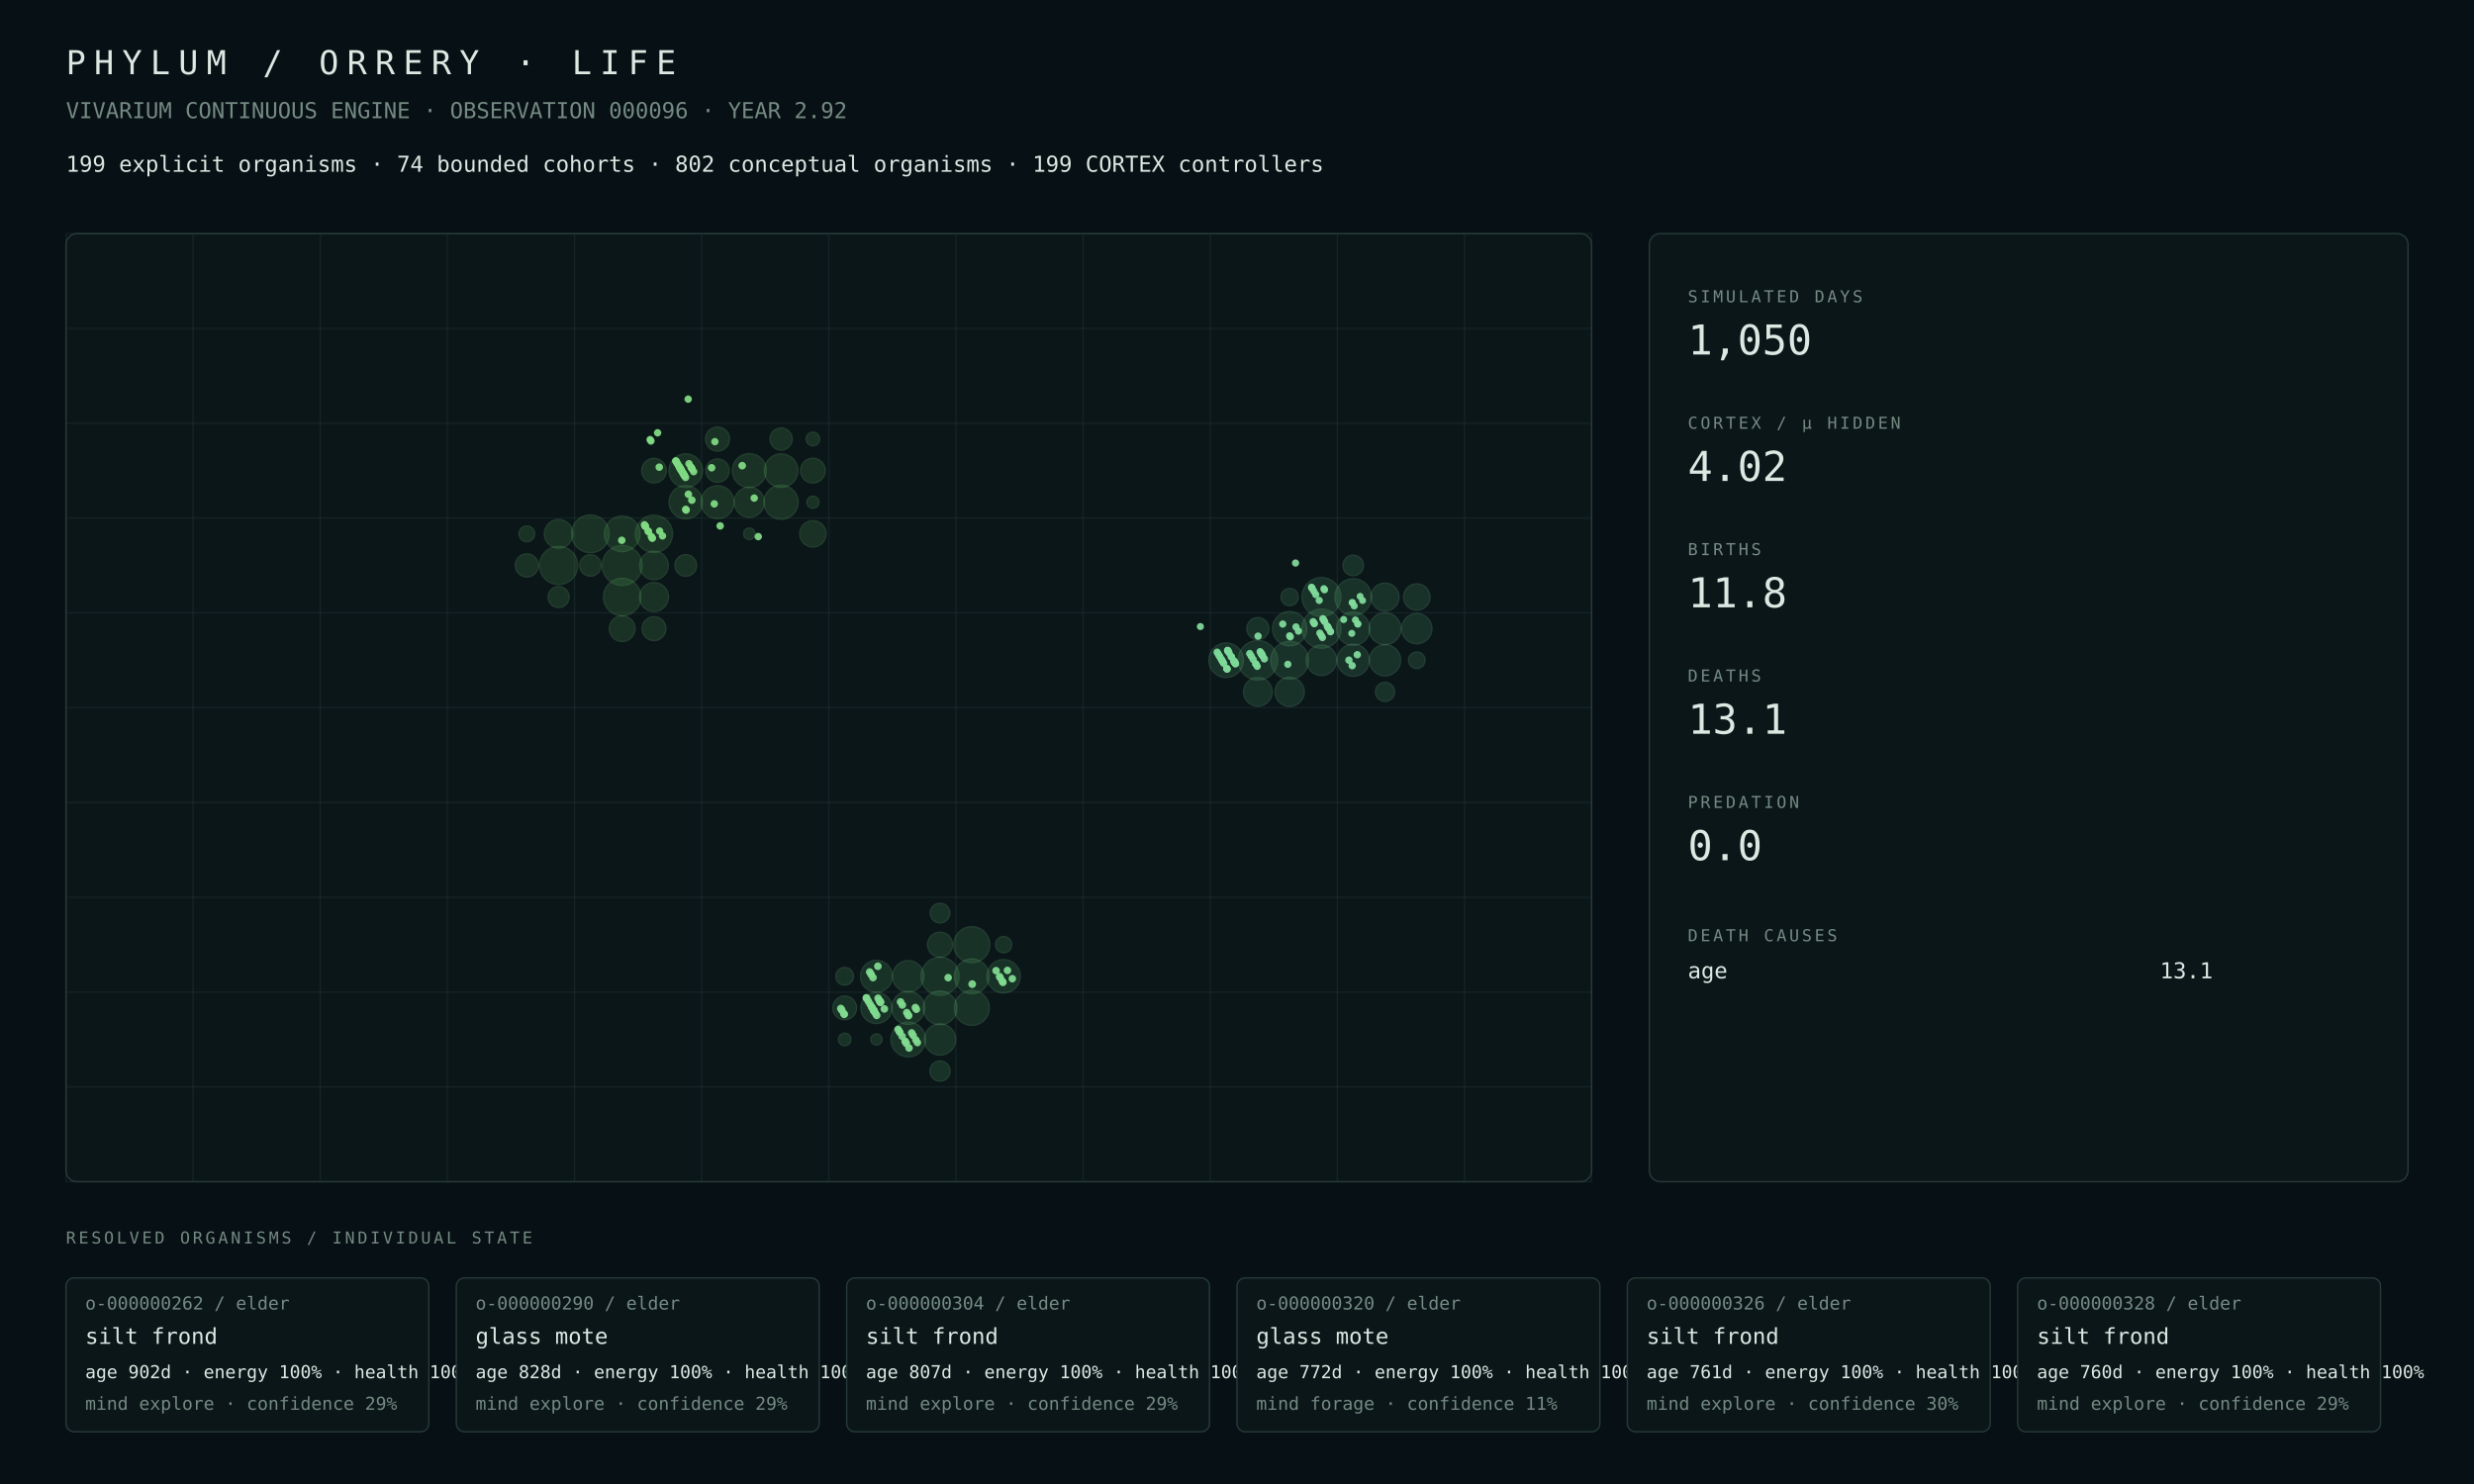
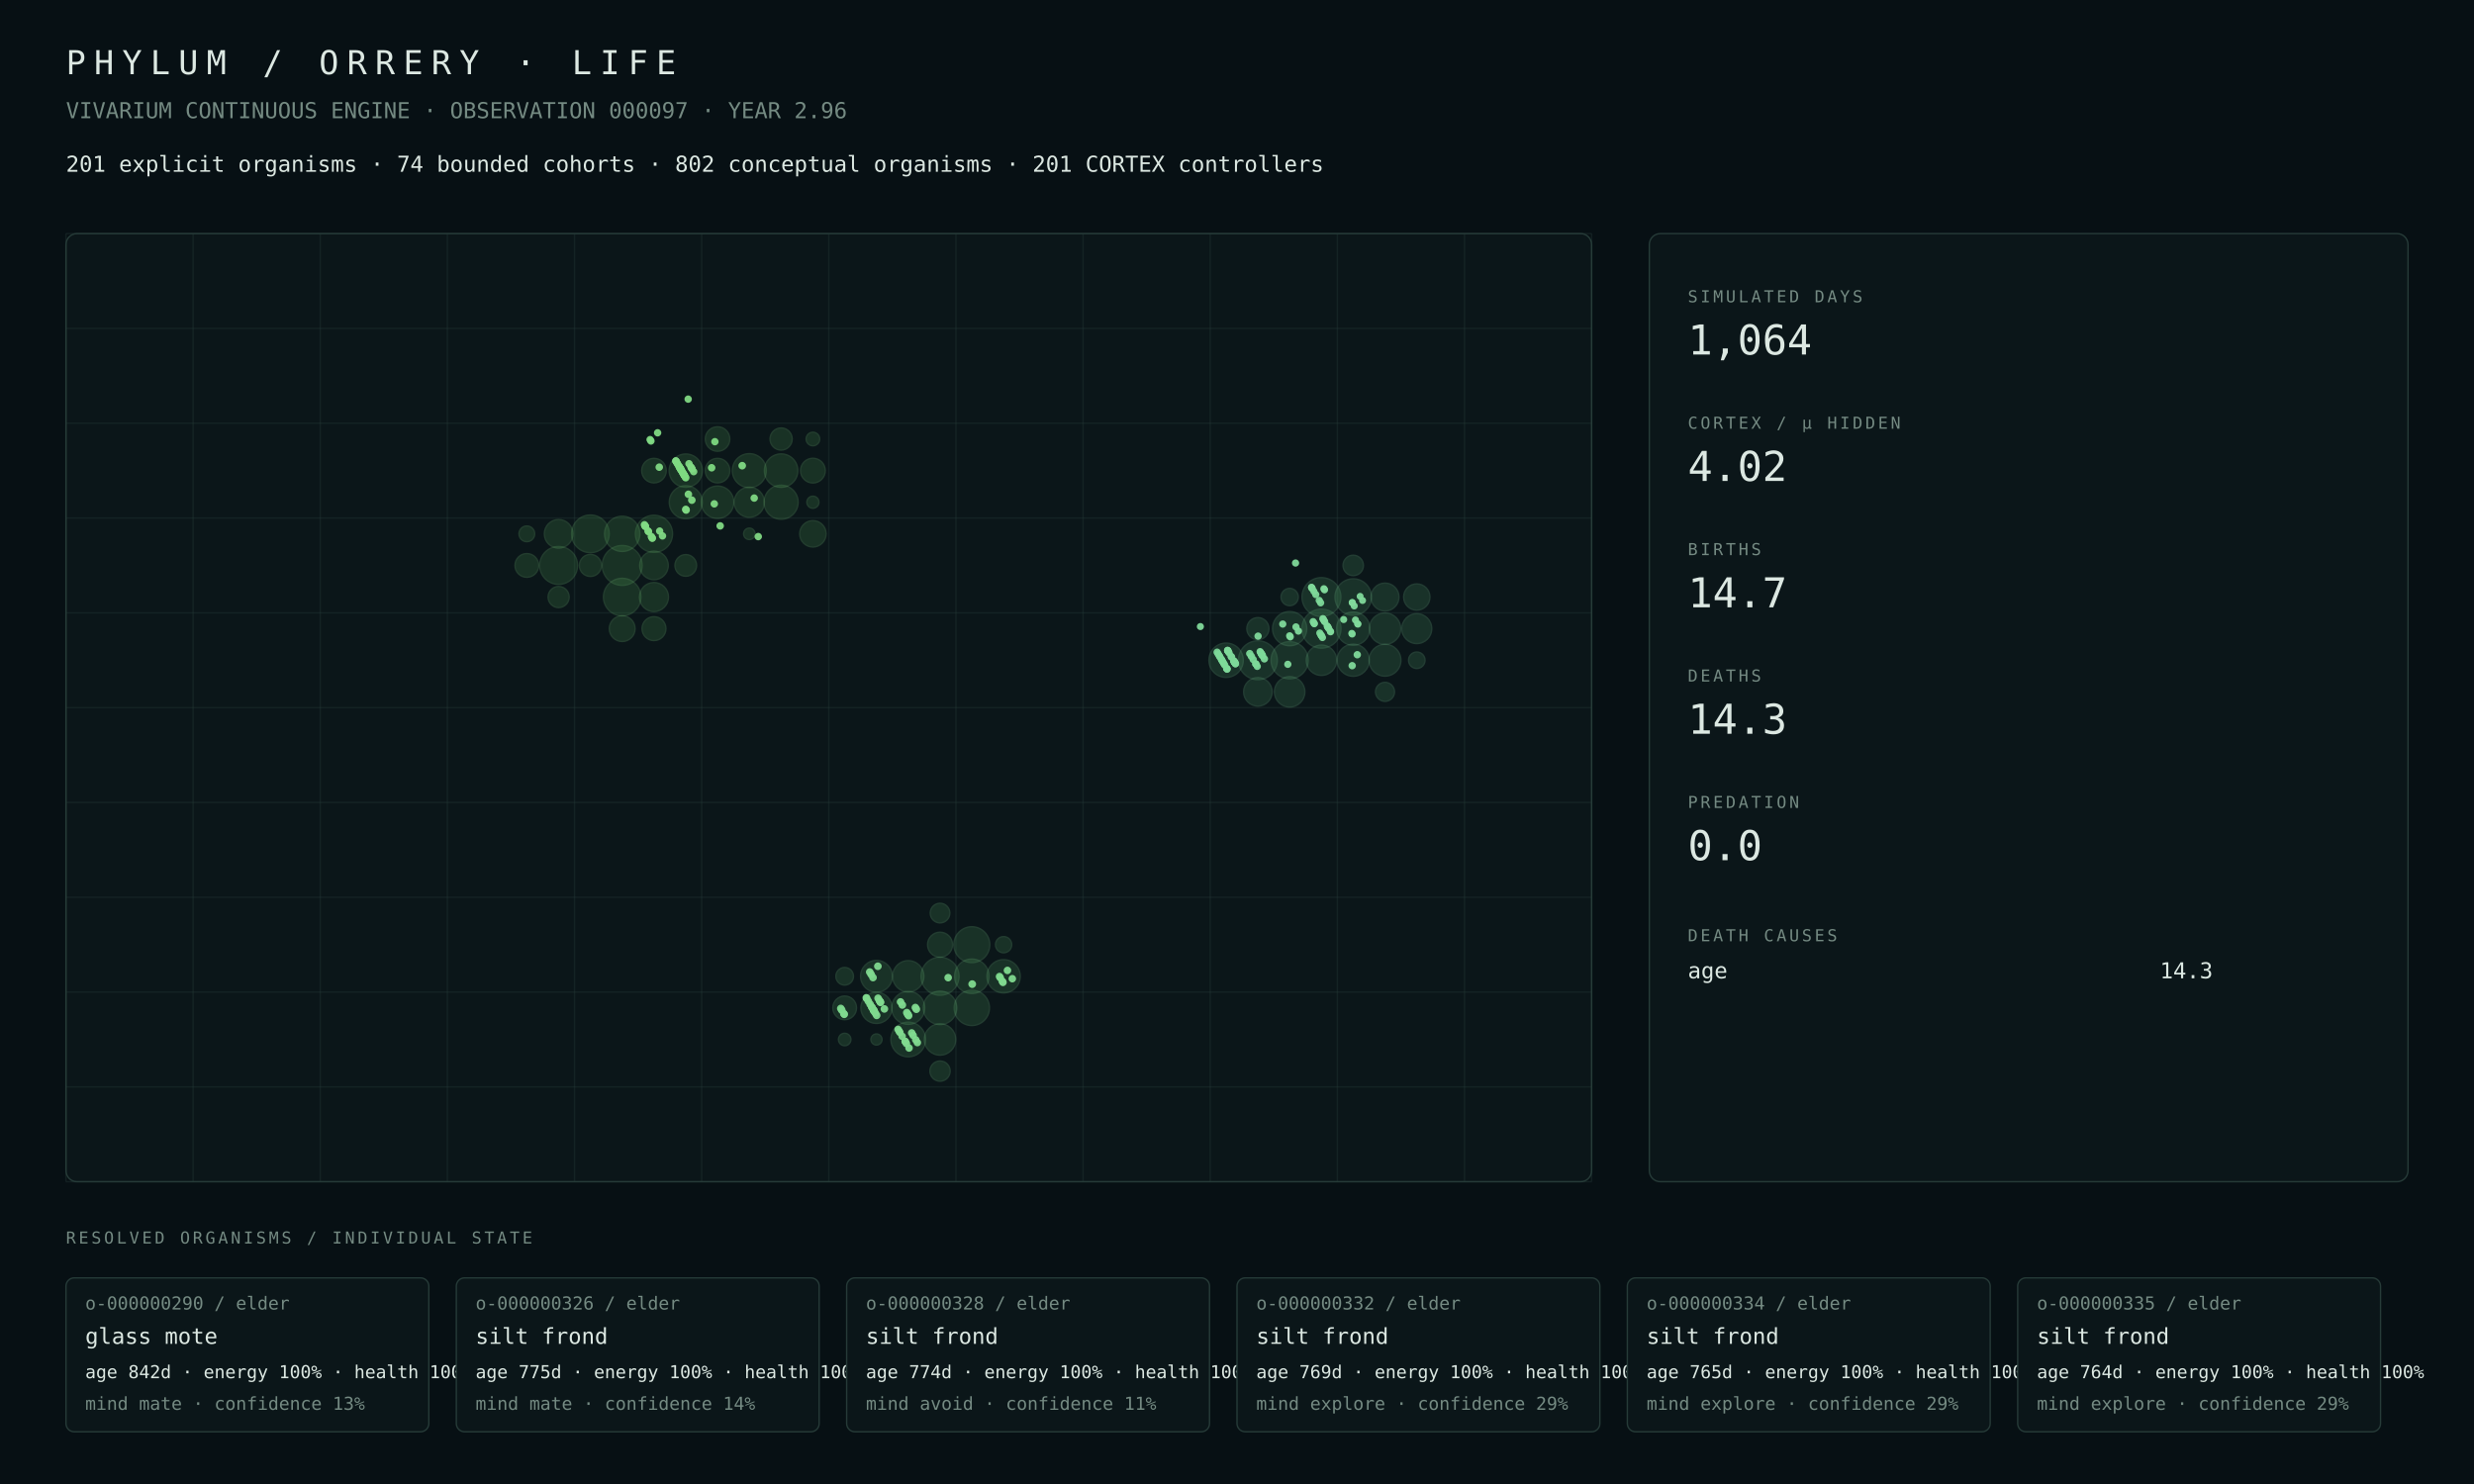
<svg xmlns="http://www.w3.org/2000/svg" width="1800" height="1080" viewBox="0 0 1800 1080">
  <rect width="100%" height="100%" fill="#071014" />
  <style>text{font-family:ui-monospace,SFMono-Regular,Menlo,Consolas,monospace;fill:#dce8e2}.muted{fill:#748a82}.tiny{font-size:13px}.small{font-size:16px}.label{font-size:12px;letter-spacing:2px}.metric{font-size:30px}.title{font-size:24px;letter-spacing:6px}.panel{fill:#0b1619;stroke:#263b38;stroke-width:1}.line{stroke:#263b38;stroke-width:1}</style>
  <text x="48" y="54" class="title">PHYLUM / ORRERY · LIFE</text>
-   <text x="48" y="86" class="muted small">VIVARIUM CONTINUOUS ENGINE · OBSERVATION 000096 · YEAR 2.92</text>
-   <text x="48" y="125" class="small">199 explicit organisms · 74 bounded cohorts · 802 conceptual organisms · 199 CORTEX controllers</text>
+   <text x="48" y="86" class="muted small">VIVARIUM CONTINUOUS ENGINE · OBSERVATION 000097 · YEAR 2.96</text>
+   <text x="48" y="125" class="small">201 explicit organisms · 74 bounded cohorts · 802 conceptual organisms · 201 CORTEX controllers</text>
  <rect x="48" y="170" width="1110" height="690" rx="8" class="panel" />
  <line x1="48.0" y1="170" x2="48.0" y2="860" class="line" opacity=".35" />
  <line x1="140.5" y1="170" x2="140.5" y2="860" class="line" opacity=".35" />
  <line x1="233.0" y1="170" x2="233.0" y2="860" class="line" opacity=".35" />
  <line x1="325.5" y1="170" x2="325.5" y2="860" class="line" opacity=".35" />
  <line x1="418.0" y1="170" x2="418.0" y2="860" class="line" opacity=".35" />
  <line x1="510.5" y1="170" x2="510.5" y2="860" class="line" opacity=".35" />
  <line x1="603.0" y1="170" x2="603.0" y2="860" class="line" opacity=".35" />
  <line x1="695.5" y1="170" x2="695.5" y2="860" class="line" opacity=".35" />
  <line x1="788.0" y1="170" x2="788.0" y2="860" class="line" opacity=".35" />
  <line x1="880.5" y1="170" x2="880.5" y2="860" class="line" opacity=".35" />
  <line x1="973.0" y1="170" x2="973.0" y2="860" class="line" opacity=".35" />
  <line x1="1065.5" y1="170" x2="1065.5" y2="860" class="line" opacity=".35" />
  <line x1="1158.0" y1="170" x2="1158.0" y2="860" class="line" opacity=".35" />
  <line x1="48" y1="170.0" x2="1158" y2="170.0" class="line" opacity=".35" />
  <line x1="48" y1="239.0" x2="1158" y2="239.0" class="line" opacity=".35" />
  <line x1="48" y1="308.0" x2="1158" y2="308.0" class="line" opacity=".35" />
  <line x1="48" y1="377.0" x2="1158" y2="377.0" class="line" opacity=".35" />
  <line x1="48" y1="446.0" x2="1158" y2="446.0" class="line" opacity=".35" />
  <line x1="48" y1="515.0" x2="1158" y2="515.0" class="line" opacity=".35" />
  <line x1="48" y1="584.0" x2="1158" y2="584.0" class="line" opacity=".35" />
  <line x1="48" y1="653.0" x2="1158" y2="653.0" class="line" opacity=".35" />
  <line x1="48" y1="722.0" x2="1158" y2="722.0" class="line" opacity=".35" />
  <line x1="48" y1="791.0" x2="1158" y2="791.0" class="line" opacity=".35" />
  <line x1="48" y1="860.0" x2="1158" y2="860.0" class="line" opacity=".35" />
  <circle cx="452.69" cy="411.50" r="14.50" fill="#4a964d" opacity=".22" stroke="#75c778" stroke-width="1" />
-   <circle cx="406.44" cy="411.50" r="13.87" fill="#4a964d" opacity=".22" stroke="#75c778" stroke-width="1" />
+   <circle cx="406.44" cy="411.50" r="13.77" fill="#4a964d" opacity=".22" stroke="#75c778" stroke-width="1" />
  <circle cx="429.56" cy="388.50" r="13.70" fill="#4a964d" opacity=".22" stroke="#75c778" stroke-width="1" />
-   <circle cx="452.69" cy="434.50" r="13.61" fill="#4a964d" opacity=".22" stroke="#75c778" stroke-width="1" />
-   <circle cx="475.81" cy="388.50" r="13.52" fill="#4a964d" opacity=".22" stroke="#75c778" stroke-width="1" />
-   <circle cx="452.69" cy="388.50" r="12.92" fill="#4a964d" opacity=".22" stroke="#75c778" stroke-width="1" />
-   <circle cx="568.31" cy="365.50" r="12.40" fill="#4a964d" opacity=".22" stroke="#75c778" stroke-width="1" />
-   <circle cx="545.19" cy="342.50" r="12.36" fill="#4a964d" opacity=".22" stroke="#75c778" stroke-width="1" />
-   <circle cx="498.94" cy="342.50" r="12.20" fill="#4a964d" opacity=".22" stroke="#75c778" stroke-width="1" />
-   <circle cx="568.31" cy="342.50" r="12.17" fill="#4a964d" opacity=".22" stroke="#75c778" stroke-width="1" />
-   <circle cx="498.94" cy="365.50" r="12.11" fill="#4a964d" opacity=".22" stroke="#75c778" stroke-width="1" />
-   <circle cx="522.06" cy="365.50" r="11.99" fill="#4a964d" opacity=".22" stroke="#75c778" stroke-width="1" />
-   <circle cx="545.19" cy="365.50" r="10.95" fill="#4a964d" opacity=".22" stroke="#75c778" stroke-width="1" />
-   <circle cx="475.81" cy="434.50" r="10.54" fill="#4a964d" opacity=".22" stroke="#75c778" stroke-width="1" />
+   <circle cx="452.69" cy="434.50" r="13.62" fill="#4a964d" opacity=".22" stroke="#75c778" stroke-width="1" />
+   <circle cx="475.81" cy="388.50" r="13.51" fill="#4a964d" opacity=".22" stroke="#75c778" stroke-width="1" />
+   <circle cx="452.69" cy="388.50" r="12.81" fill="#4a964d" opacity=".22" stroke="#75c778" stroke-width="1" />
+   <circle cx="568.31" cy="365.50" r="12.39" fill="#4a964d" opacity=".22" stroke="#75c778" stroke-width="1" />
+   <circle cx="545.19" cy="342.50" r="12.35" fill="#4a964d" opacity=".22" stroke="#75c778" stroke-width="1" />
+   <circle cx="568.31" cy="342.50" r="12.16" fill="#4a964d" opacity=".22" stroke="#75c778" stroke-width="1" />
+   <circle cx="498.94" cy="342.50" r="12.09" fill="#4a964d" opacity=".22" stroke="#75c778" stroke-width="1" />
+   <circle cx="498.94" cy="365.50" r="11.99" fill="#4a964d" opacity=".22" stroke="#75c778" stroke-width="1" />
+   <circle cx="522.06" cy="365.50" r="11.78" fill="#4a964d" opacity=".22" stroke="#75c778" stroke-width="1" />
+   <circle cx="545.19" cy="365.50" r="10.94" fill="#4a964d" opacity=".22" stroke="#75c778" stroke-width="1" />
+   <circle cx="475.81" cy="434.50" r="10.55" fill="#4a964d" opacity=".22" stroke="#75c778" stroke-width="1" />
  <circle cx="475.81" cy="411.50" r="10.39" fill="#4a964d" opacity=".22" stroke="#75c778" stroke-width="1" />
-   <circle cx="406.44" cy="388.50" r="10.38" fill="#4a964d" opacity=".22" stroke="#75c778" stroke-width="1" />
-   <circle cx="591.44" cy="388.50" r="9.59" fill="#4a964d" opacity=".22" stroke="#75c778" stroke-width="1" />
-   <circle cx="452.69" cy="457.50" r="9.35" fill="#4a964d" opacity=".22" stroke="#75c778" stroke-width="1" />
+   <circle cx="406.44" cy="388.50" r="10.39" fill="#4a964d" opacity=".22" stroke="#75c778" stroke-width="1" />
+   <circle cx="591.44" cy="388.50" r="9.60" fill="#4a964d" opacity=".22" stroke="#75c778" stroke-width="1" />
+   <circle cx="452.69" cy="457.50" r="9.37" fill="#4a964d" opacity=".22" stroke="#75c778" stroke-width="1" />
  <circle cx="591.44" cy="342.50" r="9.00" fill="#4a964d" opacity=".22" stroke="#75c778" stroke-width="1" />
  <circle cx="475.81" cy="342.50" r="8.93" fill="#4a964d" opacity=".22" stroke="#75c778" stroke-width="1" />
-   <circle cx="522.06" cy="319.50" r="8.76" fill="#4a964d" opacity=".22" stroke="#75c778" stroke-width="1" />
-   <circle cx="475.81" cy="457.50" r="8.68" fill="#4a964d" opacity=".22" stroke="#75c778" stroke-width="1" />
-   <circle cx="522.06" cy="342.50" r="8.51" fill="#4a964d" opacity=".22" stroke="#75c778" stroke-width="1" />
-   <circle cx="383.31" cy="411.50" r="8.40" fill="#4a964d" opacity=".22" stroke="#75c778" stroke-width="1" />
+   <circle cx="522.06" cy="342.50" r="8.93" fill="#4a964d" opacity=".22" stroke="#75c778" stroke-width="1" />
+   <circle cx="522.06" cy="319.50" r="8.91" fill="#4a964d" opacity=".22" stroke="#75c778" stroke-width="1" />
+   <circle cx="475.81" cy="457.50" r="8.70" fill="#4a964d" opacity=".22" stroke="#75c778" stroke-width="1" />
+   <circle cx="383.31" cy="411.50" r="8.63" fill="#4a964d" opacity=".22" stroke="#75c778" stroke-width="1" />
  <circle cx="568.31" cy="319.50" r="8.06" fill="#4a964d" opacity=".22" stroke="#75c778" stroke-width="1" />
+   <circle cx="429.56" cy="411.50" r="8.02" fill="#4a964d" opacity=".22" stroke="#75c778" stroke-width="1" />
  <circle cx="498.94" cy="411.50" r="7.88" fill="#4a964d" opacity=".22" stroke="#75c778" stroke-width="1" />
-   <circle cx="429.56" cy="411.50" r="7.81" fill="#4a964d" opacity=".22" stroke="#75c778" stroke-width="1" />
-   <circle cx="406.44" cy="434.50" r="7.65" fill="#4a964d" opacity=".22" stroke="#75c778" stroke-width="1" />
-   <circle cx="383.31" cy="388.50" r="5.71" fill="#4a964d" opacity=".22" stroke="#75c778" stroke-width="1" />
+   <circle cx="406.44" cy="434.50" r="7.67" fill="#4a964d" opacity=".22" stroke="#75c778" stroke-width="1" />
+   <circle cx="383.31" cy="388.50" r="5.72" fill="#4a964d" opacity=".22" stroke="#75c778" stroke-width="1" />
  <circle cx="591.44" cy="319.50" r="4.94" fill="#4a964d" opacity=".22" stroke="#75c778" stroke-width="1" />
  <circle cx="591.44" cy="365.50" r="4.40" fill="#4a964d" opacity=".22" stroke="#75c778" stroke-width="1" />
  <circle cx="545.19" cy="388.50" r="4.17" fill="#4a964d" opacity=".22" stroke="#75c778" stroke-width="1" />
-   <circle cx="683.94" cy="710.50" r="13.82" fill="#4a9657" opacity=".22" stroke="#75c783" stroke-width="1" />
-   <circle cx="707.06" cy="687.50" r="13.07" fill="#4a9657" opacity=".22" stroke="#75c783" stroke-width="1" />
-   <circle cx="707.06" cy="733.50" r="12.69" fill="#4a9657" opacity=".22" stroke="#75c783" stroke-width="1" />
-   <circle cx="660.81" cy="756.50" r="12.63" fill="#4a9657" opacity=".22" stroke="#75c783" stroke-width="1" />
-   <circle cx="707.06" cy="710.50" r="12.63" fill="#4a9657" opacity=".22" stroke="#75c783" stroke-width="1" />
-   <circle cx="683.94" cy="733.50" r="12.25" fill="#4a9657" opacity=".22" stroke="#75c783" stroke-width="1" />
-   <circle cx="730.19" cy="710.50" r="12.11" fill="#4a9657" opacity=".22" stroke="#75c783" stroke-width="1" />
-   <circle cx="660.81" cy="733.50" r="11.99" fill="#4a9657" opacity=".22" stroke="#75c783" stroke-width="1" />
-   <circle cx="637.69" cy="710.50" r="11.58" fill="#4a9657" opacity=".22" stroke="#75c783" stroke-width="1" />
-   <circle cx="660.81" cy="710.50" r="11.39" fill="#4a9657" opacity=".22" stroke="#75c783" stroke-width="1" />
-   <circle cx="683.94" cy="756.50" r="11.38" fill="#4a9657" opacity=".22" stroke="#75c783" stroke-width="1" />
-   <circle cx="637.69" cy="733.50" r="11.34" fill="#4a9657" opacity=".22" stroke="#75c783" stroke-width="1" />
-   <circle cx="683.94" cy="687.50" r="9.09" fill="#4a9657" opacity=".22" stroke="#75c783" stroke-width="1" />
-   <circle cx="614.56" cy="733.50" r="8.64" fill="#4a9657" opacity=".22" stroke="#75c783" stroke-width="1" />
+   <circle cx="683.94" cy="710.50" r="13.81" fill="#4a9657" opacity=".22" stroke="#75c783" stroke-width="1" />
+   <circle cx="707.06" cy="687.50" r="13.06" fill="#4a9657" opacity=".22" stroke="#75c783" stroke-width="1" />
+   <circle cx="707.06" cy="733.50" r="12.84" fill="#4a9657" opacity=".22" stroke="#75c783" stroke-width="1" />
+   <circle cx="660.81" cy="756.50" r="12.61" fill="#4a9657" opacity=".22" stroke="#75c783" stroke-width="1" />
+   <circle cx="707.06" cy="710.50" r="12.53" fill="#4a9657" opacity=".22" stroke="#75c783" stroke-width="1" />
+   <circle cx="683.94" cy="733.50" r="12.15" fill="#4a9657" opacity=".22" stroke="#75c783" stroke-width="1" />
+   <circle cx="730.19" cy="710.50" r="12.10" fill="#4a9657" opacity=".22" stroke="#75c783" stroke-width="1" />
+   <circle cx="660.81" cy="733.50" r="11.98" fill="#4a9657" opacity=".22" stroke="#75c783" stroke-width="1" />
+   <circle cx="637.69" cy="710.50" r="11.55" fill="#4a9657" opacity=".22" stroke="#75c783" stroke-width="1" />
+   <circle cx="683.94" cy="756.50" r="11.40" fill="#4a9657" opacity=".22" stroke="#75c783" stroke-width="1" />
+   <circle cx="660.81" cy="710.50" r="11.37" fill="#4a9657" opacity=".22" stroke="#75c783" stroke-width="1" />
+   <circle cx="637.69" cy="733.50" r="11.32" fill="#4a9657" opacity=".22" stroke="#75c783" stroke-width="1" />
+   <circle cx="683.94" cy="687.50" r="9.08" fill="#4a9657" opacity=".22" stroke="#75c783" stroke-width="1" />
+   <circle cx="614.56" cy="733.50" r="8.63" fill="#4a9657" opacity=".22" stroke="#75c783" stroke-width="1" />
  <circle cx="683.94" cy="779.50" r="7.36" fill="#4a9657" opacity=".22" stroke="#75c783" stroke-width="1" />
-   <circle cx="683.94" cy="664.50" r="7.15" fill="#4a9657" opacity=".22" stroke="#75c783" stroke-width="1" />
-   <circle cx="614.56" cy="710.50" r="6.42" fill="#4a9657" opacity=".22" stroke="#75c783" stroke-width="1" />
+   <circle cx="683.94" cy="664.50" r="7.14" fill="#4a9657" opacity=".22" stroke="#75c783" stroke-width="1" />
+   <circle cx="614.56" cy="710.50" r="6.41" fill="#4a9657" opacity=".22" stroke="#75c783" stroke-width="1" />
  <circle cx="730.19" cy="687.50" r="5.90" fill="#4a9657" opacity=".22" stroke="#75c783" stroke-width="1" />
-   <circle cx="614.56" cy="756.50" r="4.55" fill="#4a9657" opacity=".22" stroke="#75c783" stroke-width="1" />
+   <circle cx="614.56" cy="756.50" r="4.54" fill="#4a9657" opacity=".22" stroke="#75c783" stroke-width="1" />
  <circle cx="637.69" cy="756.50" r="4.05" fill="#4a9657" opacity=".22" stroke="#75c783" stroke-width="1" />
-   <circle cx="915.19" cy="480.50" r="14.33" fill="#4a9661" opacity=".22" stroke="#75c78e" stroke-width="1" />
-   <circle cx="961.44" cy="457.50" r="14.22" fill="#4a9661" opacity=".22" stroke="#75c78e" stroke-width="1" />
-   <circle cx="961.44" cy="434.50" r="14.16" fill="#4a9661" opacity=".22" stroke="#75c78e" stroke-width="1" />
-   <circle cx="938.31" cy="480.50" r="13.75" fill="#4a9661" opacity=".22" stroke="#75c78e" stroke-width="1" />
-   <circle cx="984.56" cy="434.50" r="13.29" fill="#4a9661" opacity=".22" stroke="#75c78e" stroke-width="1" />
-   <circle cx="892.06" cy="480.50" r="12.55" fill="#4a9661" opacity=".22" stroke="#75c78e" stroke-width="1" />
-   <circle cx="938.31" cy="457.50" r="12.45" fill="#4a9661" opacity=".22" stroke="#75c78e" stroke-width="1" />
-   <circle cx="984.56" cy="457.50" r="12.10" fill="#4a9661" opacity=".22" stroke="#75c78e" stroke-width="1" />
-   <circle cx="984.56" cy="480.50" r="11.69" fill="#4a9661" opacity=".22" stroke="#75c78e" stroke-width="1" />
-   <circle cx="1007.69" cy="457.50" r="11.62" fill="#4a9661" opacity=".22" stroke="#75c78e" stroke-width="1" />
-   <circle cx="1007.69" cy="480.50" r="11.34" fill="#4a9661" opacity=".22" stroke="#75c78e" stroke-width="1" />
-   <circle cx="961.44" cy="480.50" r="11.05" fill="#4a9661" opacity=".22" stroke="#75c78e" stroke-width="1" />
-   <circle cx="1030.81" cy="457.50" r="10.99" fill="#4a9661" opacity=".22" stroke="#75c78e" stroke-width="1" />
-   <circle cx="938.31" cy="503.50" r="10.61" fill="#4a9661" opacity=".22" stroke="#75c78e" stroke-width="1" />
-   <circle cx="915.19" cy="503.50" r="10.41" fill="#4a9661" opacity=".22" stroke="#75c78e" stroke-width="1" />
-   <circle cx="1007.69" cy="434.50" r="10.20" fill="#4a9661" opacity=".22" stroke="#75c78e" stroke-width="1" />
-   <circle cx="1030.81" cy="434.50" r="9.61" fill="#4a9661" opacity=".22" stroke="#75c78e" stroke-width="1" />
+   <circle cx="961.44" cy="457.50" r="14.20" fill="#4a9661" opacity=".22" stroke="#75c78e" stroke-width="1" />
+   <circle cx="961.44" cy="434.50" r="14.13" fill="#4a9661" opacity=".22" stroke="#75c78e" stroke-width="1" />
+   <circle cx="915.19" cy="480.50" r="14.13" fill="#4a9661" opacity=".22" stroke="#75c78e" stroke-width="1" />
+   <circle cx="938.31" cy="480.50" r="13.50" fill="#4a9661" opacity=".22" stroke="#75c78e" stroke-width="1" />
+   <circle cx="984.56" cy="434.50" r="13.26" fill="#4a9661" opacity=".22" stroke="#75c78e" stroke-width="1" />
+   <circle cx="892.06" cy="480.50" r="12.49" fill="#4a9661" opacity=".22" stroke="#75c78e" stroke-width="1" />
+   <circle cx="938.31" cy="457.50" r="12.43" fill="#4a9661" opacity=".22" stroke="#75c78e" stroke-width="1" />
+   <circle cx="984.56" cy="457.50" r="12.08" fill="#4a9661" opacity=".22" stroke="#75c78e" stroke-width="1" />
+   <circle cx="984.56" cy="480.50" r="11.66" fill="#4a9661" opacity=".22" stroke="#75c78e" stroke-width="1" />
+   <circle cx="1007.69" cy="480.50" r="11.57" fill="#4a9661" opacity=".22" stroke="#75c78e" stroke-width="1" />
+   <circle cx="1007.69" cy="457.50" r="11.41" fill="#4a9661" opacity=".22" stroke="#75c78e" stroke-width="1" />
+   <circle cx="938.31" cy="503.50" r="11.06" fill="#4a9661" opacity=".22" stroke="#75c78e" stroke-width="1" />
+   <circle cx="961.44" cy="480.50" r="11.03" fill="#4a9661" opacity=".22" stroke="#75c78e" stroke-width="1" />
+   <circle cx="1030.81" cy="457.50" r="10.88" fill="#4a9661" opacity=".22" stroke="#75c78e" stroke-width="1" />
+   <circle cx="915.19" cy="503.50" r="10.37" fill="#4a9661" opacity=".22" stroke="#75c78e" stroke-width="1" />
+   <circle cx="1007.69" cy="434.50" r="10.16" fill="#4a9661" opacity=".22" stroke="#75c78e" stroke-width="1" />
+   <circle cx="1030.81" cy="434.50" r="9.57" fill="#4a9661" opacity=".22" stroke="#75c78e" stroke-width="1" />
  <circle cx="915.19" cy="457.50" r="8.04" fill="#4a9661" opacity=".22" stroke="#75c78e" stroke-width="1" />
-   <circle cx="984.56" cy="411.50" r="7.46" fill="#4a9661" opacity=".22" stroke="#75c78e" stroke-width="1" />
-   <circle cx="1007.69" cy="503.50" r="6.94" fill="#4a9661" opacity=".22" stroke="#75c78e" stroke-width="1" />
+   <circle cx="984.56" cy="411.50" r="7.43" fill="#4a9661" opacity=".22" stroke="#75c78e" stroke-width="1" />
+   <circle cx="1007.69" cy="503.50" r="6.91" fill="#4a9661" opacity=".22" stroke="#75c78e" stroke-width="1" />
  <circle cx="938.31" cy="434.50" r="6.29" fill="#4a9661" opacity=".22" stroke="#75c78e" stroke-width="1" />
-   <circle cx="1030.81" cy="480.50" r="6.01" fill="#4a9661" opacity=".22" stroke="#75c78e" stroke-width="1" />
-   <circle cx="640.34" cy="728.97" r="2.77" fill="#81da8f" opacity=".94" />
+   <circle cx="1030.81" cy="480.50" r="6.00" fill="#4a9661" opacity=".22" stroke="#75c78e" stroke-width="1" />
  <circle cx="898.85" cy="483.01" r="2.68" fill="#81da9b" opacity=".94" />
-   <circle cx="724.71" cy="706.41" r="2.75" fill="#81da8f" opacity=".94" />
-   <circle cx="981.45" cy="480.43" r="2.69" fill="#81da9b" opacity=".94" />
  <circle cx="658.59" cy="757.94" r="2.74" fill="#81da8f" opacity=".94" />
  <circle cx="635.76" cy="735.44" r="2.78" fill="#81da8f" opacity=".94" />
  <circle cx="659.47" cy="759.45" r="2.74" fill="#81da8f" opacity=".94" />
  <circle cx="659.77" cy="736.95" r="2.79" fill="#81da8f" opacity=".94" />
  <circle cx="636.79" cy="737.20" r="2.79" fill="#81da8f" opacity=".94" />
  <circle cx="983.96" cy="438.70" r="2.57" fill="#81da9b" opacity=".94" />
  <circle cx="729.73" cy="714.96" r="2.74" fill="#81da8f" opacity=".94" />
  <circle cx="961.28" cy="462.46" r="2.64" fill="#81da9b" opacity=".94" />
  <circle cx="938.30" cy="462.71" r="2.64" fill="#81da9b" opacity=".94" />
  <circle cx="661.10" cy="739.21" r="2.75" fill="#81da8f" opacity=".94" />
  <circle cx="985.29" cy="440.97" r="2.60" fill="#81da9b" opacity=".94" />
  <circle cx="962.46" cy="450.21" r="2.64" fill="#81da9b" opacity=".94" />
  <circle cx="963.35" cy="451.72" r="2.65" fill="#81da9b" opacity=".94" />
  <circle cx="917.84" cy="475.97" r="2.69" fill="#81da9b" opacity=".94" />
  <circle cx="987.95" cy="454.23" r="2.58" fill="#81da9b" opacity=".94" />
  <circle cx="942.89" cy="456.24" r="2.65" fill="#81da9b" opacity=".94" />
  <circle cx="989.58" cy="434.00" r="2.54" fill="#81da9b" opacity=".94" />
  <circle cx="897.67" cy="481.00" r="2.61" fill="#81da9b" opacity=".94" />
  <circle cx="643.44" cy="734.25" r="2.77" fill="#81da8f" opacity=".94" />
  <circle cx="897.97" cy="481.50" r="2.68" fill="#81da9b" opacity=".94" />
  <circle cx="898.11" cy="481.76" r="2.66" fill="#81da9b" opacity=".94" />
  <circle cx="898.56" cy="482.51" r="2.68" fill="#81da9b" opacity=".94" />
  <circle cx="630.29" cy="726.14" r="2.76" fill="#81da8f" opacity=".94" />
  <circle cx="954.19" cy="427.39" r="2.59" fill="#81da9b" opacity=".94" />
  <circle cx="954.33" cy="427.64" r="2.63" fill="#81da9b" opacity=".94" />
  <circle cx="654.15" cy="750.40" r="2.73" fill="#81da8f" opacity=".94" />
  <circle cx="632.80" cy="707.41" r="2.79" fill="#81da8f" opacity=".94" />
  <circle cx="910.45" cy="477.66" r="2.68" fill="#81da9b" opacity=".94" />
  <circle cx="656.52" cy="731.42" r="2.77" fill="#81da8f" opacity=".94" />
  <circle cx="957.29" cy="432.67" r="2.64" fill="#81da9b" opacity=".94" />
  <circle cx="888.36" cy="479.42" r="2.63" fill="#81da9b" opacity=".94" />
  <circle cx="888.95" cy="480.43" r="2.60" fill="#81da9b" opacity=".94" />
  <circle cx="889.54" cy="481.44" r="2.62" fill="#81da9b" opacity=".94" />
  <circle cx="658.59" cy="757.94" r="2.73" fill="#81da8f" opacity=".94" />
  <circle cx="635.61" cy="735.19" r="2.76" fill="#81da8f" opacity=".94" />
  <circle cx="890.28" cy="482.69" r="2.68" fill="#81da9b" opacity=".94" />
  <circle cx="913.70" cy="483.20" r="2.65" fill="#81da9b" opacity=".94" />
  <circle cx="936.97" cy="483.45" r="2.64" fill="#81da9b" opacity=".94" />
  <circle cx="497.75" cy="345.70" r="2.70" fill="#81da84" opacity=".94" />
  <circle cx="983.52" cy="460.95" r="2.58" fill="#81da9b" opacity=".94" />
-   <circle cx="498.04" cy="346.20" r="2.68" fill="#81da84" opacity=".94" />
  <circle cx="983.81" cy="484.45" r="2.68" fill="#81da9b" opacity=".94" />
-   <circle cx="452.38" cy="393.21" r="2.72" fill="#81da84" opacity=".94" />
-   <circle cx="498.78" cy="347.46" r="2.73" fill="#81da84" opacity=".94" />
  <circle cx="915.33" cy="462.96" r="2.67" fill="#81da9b" opacity=".94" />
  <circle cx="707.35" cy="716.21" r="2.82" fill="#81da8f" opacity=".94" />
  <circle cx="892.50" cy="486.46" r="2.67" fill="#81da9b" opacity=".94" />
  <circle cx="661.39" cy="762.71" r="2.74" fill="#81da8f" opacity=".94" />
  <circle cx="962.17" cy="463.97" r="2.63" fill="#81da9b" opacity=".94" />
  <circle cx="638.71" cy="703.21" r="2.79" fill="#81da8f" opacity=".94" />
  <circle cx="893.24" cy="473.46" r="2.69" fill="#80da9b" opacity=".94" />
  <circle cx="893.53" cy="473.96" r="2.69" fill="#80da9b" opacity=".94" />
  <circle cx="986.18" cy="451.21" r="2.59" fill="#81da9b" opacity=".94" />
  <circle cx="963.20" cy="428.47" r="2.63" fill="#81da9b" opacity=".94" />
  <circle cx="523.97" cy="382.72" r="2.73" fill="#81da84" opacity=".94" />
  <circle cx="917.25" cy="474.97" r="2.66" fill="#80da9b" opacity=".94" />
  <circle cx="963.65" cy="429.22" r="2.64" fill="#81da9b" opacity=".94" />
  <circle cx="963.79" cy="452.47" r="2.64" fill="#81da9b" opacity=".94" />
  <circle cx="640.19" cy="728.72" r="2.78" fill="#81da8f" opacity=".94" />
  <circle cx="478.46" cy="314.97" r="2.69" fill="#81da84" opacity=".94" />
  <circle cx="732.99" cy="706.23" r="2.73" fill="#81da8f" opacity=".94" />
  <circle cx="987.51" cy="476.48" r="2.69" fill="#81da9b" opacity=".94" />
  <circle cx="548.73" cy="362.48" r="2.71" fill="#81da84" opacity=".94" />
  <circle cx="502.62" cy="339.73" r="2.69" fill="#81da84" opacity=".94" />
  <circle cx="479.94" cy="386.49" r="2.68" fill="#81da84" opacity=".94" />
  <circle cx="503.21" cy="340.74" r="2.70" fill="#81da84" opacity=".94" />
  <circle cx="503.36" cy="363.99" r="2.76" fill="#81da84" opacity=".94" />
  <circle cx="966.01" cy="456.24" r="2.64" fill="#81da9b" opacity=".94" />
  <circle cx="919.91" cy="479.49" r="2.69" fill="#80da9b" opacity=".94" />
  <circle cx="666.72" cy="734.50" r="2.77" fill="#81da8f" opacity=".94" />
  <circle cx="898.11" cy="481.76" r="2.69" fill="#80da9b" opacity=".94" />
  <circle cx="736.53" cy="712.26" r="2.73" fill="#81da8f" opacity=".94" />
  <circle cx="551.68" cy="390.51" r="2.71" fill="#81da84" opacity=".94" />
  <circle cx="968.08" cy="459.76" r="2.64" fill="#81da9b" opacity=".94" />
  <circle cx="991.35" cy="437.01" r="2.56" fill="#81da9b" opacity=".94" />
  <circle cx="630.58" cy="726.64" r="2.78" fill="#81da8f" opacity=".94" />
  <circle cx="468.86" cy="381.89" r="2.71" fill="#81da84" opacity=".94" />
  <circle cx="469.30" cy="382.65" r="2.70" fill="#81da84" opacity=".94" />
  <circle cx="469.59" cy="383.15" r="2.71" fill="#81da84" opacity=".94" />
  <circle cx="955.37" cy="452.40" r="2.64" fill="#81da9b" opacity=".94" />
  <circle cx="631.77" cy="728.65" r="2.77" fill="#81da8f" opacity=".94" />
  <circle cx="886.29" cy="475.91" r="2.65" fill="#7fda9b" opacity=".94" />
  <circle cx="540.00" cy="338.91" r="2.77" fill="#81da84" opacity=".94" />
  <circle cx="933.28" cy="454.16" r="2.65" fill="#81da9b" opacity=".94" />
  <circle cx="633.10" cy="730.92" r="2.78" fill="#81da8f" opacity=".94" />
  <circle cx="494.49" cy="340.17" r="2.70" fill="#81da84" opacity=".94" />
  <circle cx="471.52" cy="386.42" r="2.70" fill="#81da84" opacity=".94" />
  <circle cx="494.79" cy="340.67" r="2.72" fill="#81da84" opacity=".94" />
  <circle cx="633.83" cy="709.17" r="2.78" fill="#81da8f" opacity=".94" />
  <circle cx="495.38" cy="341.68" r="2.70" fill="#81da84" opacity=".94" />
  <circle cx="634.28" cy="732.93" r="2.77" fill="#81da8f" opacity=".94" />
  <circle cx="634.57" cy="733.43" r="2.77" fill="#81da8f" opacity=".94" />
  <circle cx="472.99" cy="319.93" r="2.69" fill="#81da84" opacity=".94" />
  <circle cx="496.42" cy="343.44" r="2.71" fill="#81da84" opacity=".94" />
  <circle cx="519.69" cy="366.69" r="2.71" fill="#81da84" opacity=".94" />
  <circle cx="473.59" cy="320.94" r="2.69" fill="#81da84" opacity=".94" />
  <circle cx="612.48" cy="735.19" r="2.78" fill="#81da8f" opacity=".94" />
  <circle cx="473.88" cy="390.44" r="2.70" fill="#81da84" opacity=".94" />
  <circle cx="497.15" cy="344.69" r="2.69" fill="#81da84" opacity=".94" />
  <circle cx="497.60" cy="345.45" r="2.69" fill="#81da84" opacity=".94" />
  <circle cx="474.62" cy="391.70" r="2.69" fill="#81da84" opacity=".94" />
  <circle cx="497.89" cy="345.95" r="2.71" fill="#81da84" opacity=".94" />
  <circle cx="729.29" cy="714.20" r="2.75" fill="#81da8f" opacity=".94" />
  <circle cx="983.81" cy="438.45" r="2.58" fill="#81da9b" opacity=".94" />
  <circle cx="613.96" cy="737.70" r="2.76" fill="#81da8f" opacity=".94" />
-   <circle cx="914.73" cy="484.96" r="2.64" fill="#7eda99" opacity=".94" />
+   <circle cx="914.73" cy="484.96" r="2.64" fill="#7eda9a" opacity=".94" />
  <circle cx="614.26" cy="738.21" r="2.76" fill="#81da8f" opacity=".94" />
  <circle cx="660.66" cy="738.46" r="2.75" fill="#81da8f" opacity=".94" />
  <circle cx="498.93" cy="370.71" r="2.74" fill="#81da84" opacity=".94" />
  <circle cx="637.83" cy="738.96" r="2.78" fill="#81da8f" opacity=".94" />
  <circle cx="499.22" cy="371.21" r="2.74" fill="#81da84" opacity=".94" />
  <circle cx="938.75" cy="463.46" r="2.64" fill="#81da9b" opacity=".94" />
  <circle cx="892.64" cy="486.71" r="2.67" fill="#7ed999" opacity=".94" />
  <circle cx="892.79" cy="486.97" r="2.68" fill="#7ed999" opacity=".94" />
  <circle cx="893.09" cy="473.21" r="2.59" fill="#7eda9a" opacity=".94" />
  <circle cx="638.86" cy="726.46" r="2.76" fill="#81da8f" opacity=".94" />
  <circle cx="962.76" cy="450.71" r="2.63" fill="#81da9b" opacity=".94" />
  <circle cx="893.53" cy="473.96" r="2.61" fill="#7eda9a" opacity=".94" />
-   <circle cx="916.80" cy="474.21" r="2.64" fill="#7dd999" opacity=".94" />
+   <circle cx="916.80" cy="474.21" r="2.64" fill="#7ed999" opacity=".94" />
  <circle cx="500.70" cy="290.47" r="2.69" fill="#81da84" opacity=".94" />
  <circle cx="500.85" cy="359.72" r="2.74" fill="#81da84" opacity=".94" />
  <circle cx="639.75" cy="727.97" r="2.76" fill="#81da8f" opacity=".94" />
-   <circle cx="894.27" cy="475.22" r="2.64" fill="#7ed999" opacity=".94" />
+   <circle cx="894.27" cy="475.22" r="2.64" fill="#7eda99" opacity=".94" />
  <circle cx="501.29" cy="337.47" r="2.70" fill="#81da84" opacity=".94" />
  <circle cx="663.32" cy="751.72" r="2.74" fill="#81da8f" opacity=".94" />
  <circle cx="917.84" cy="475.97" r="2.69" fill="#7dd999" opacity=".94" />
  <circle cx="640.49" cy="729.23" r="2.76" fill="#81da8f" opacity=".94" />
  <circle cx="640.63" cy="729.48" r="2.78" fill="#81da8f" opacity=".94" />
  <circle cx="918.28" cy="476.73" r="2.66" fill="#7dd999" opacity=".94" />
  <circle cx="987.80" cy="453.98" r="2.57" fill="#81da9b" opacity=".94" />
  <circle cx="918.58" cy="477.23" r="2.67" fill="#7dd999" opacity=".94" />
  <circle cx="664.35" cy="753.48" r="2.73" fill="#81da8f" opacity=".94" />
  <circle cx="895.75" cy="477.73" r="2.66" fill="#7dd999" opacity=".94" />
  <circle cx="479.65" cy="339.99" r="2.74" fill="#81da84" opacity=".94" />
  <circle cx="896.04" cy="478.24" r="2.69" fill="#7dd999" opacity=".94" />
  <circle cx="965.57" cy="455.49" r="2.64" fill="#81da9b" opacity=".94" />
  <circle cx="942.59" cy="409.74" r="2.64" fill="#81da9b" opacity=".94" />
  <circle cx="873.36" cy="455.99" r="2.60" fill="#81da9b" opacity=".94" />
  <circle cx="503.51" cy="341.24" r="2.69" fill="#81da84" opacity=".94" />
  <circle cx="966.16" cy="456.49" r="2.63" fill="#81da9b" opacity=".94" />
  <circle cx="665.98" cy="733.25" r="2.77" fill="#81da8f" opacity=".94" />
  <circle cx="966.75" cy="457.50" r="2.63" fill="#81da9b" opacity=".94" />
  <circle cx="666.27" cy="756.75" r="2.74" fill="#81da8f" opacity=".94" />
-   <circle cx="897.67" cy="481.00" r="2.61" fill="#7dd999" opacity=".94" />
+   <circle cx="897.67" cy="481.00" r="2.61" fill="#7ed999" opacity=".94" />
  <circle cx="504.69" cy="343.25" r="2.69" fill="#81da84" opacity=".94" />
  <circle cx="689.84" cy="711.50" r="2.75" fill="#81da8f" opacity=".94" />
  <circle cx="898.11" cy="481.76" r="2.67" fill="#7dd998" opacity=".94" />
  <circle cx="482.01" cy="390.01" r="2.69" fill="#81da84" opacity=".94" />
  <circle cx="944.66" cy="459.26" r="2.65" fill="#80da9b" opacity=".94" />
  <circle cx="967.93" cy="459.51" r="2.58" fill="#81da9b" opacity=".94" />
  <circle cx="667.45" cy="758.76" r="2.73" fill="#81da8f" opacity=".94" />
-   <circle cx="898.85" cy="483.01" r="2.62" fill="#7dd998" opacity=".94" />
+   <circle cx="898.85" cy="483.01" r="2.62" fill="#7dd999" opacity=".94" />
  <circle cx="653.41" cy="749.14" r="2.73" fill="#81da8f" opacity=".94" />
-   <circle cx="491.69" cy="335.39" r="2.70" fill="#80da83" opacity=".94" />
-   <circle cx="491.83" cy="335.64" r="2.71" fill="#80da83" opacity=".94" />
+   <circle cx="491.69" cy="335.39" r="2.70" fill="#81da84" opacity=".94" />
+   <circle cx="491.83" cy="335.64" r="2.71" fill="#81da84" opacity=".94" />
  <circle cx="977.61" cy="450.89" r="2.59" fill="#7fda9a" opacity=".94" />
-   <circle cx="492.13" cy="336.15" r="2.68" fill="#80da83" opacity=".94" />
+   <circle cx="492.13" cy="336.15" r="2.68" fill="#81da84" opacity=".94" />
  <circle cx="954.78" cy="428.40" r="2.63" fill="#7fda9a" opacity=".94" />
  <circle cx="885.55" cy="474.65" r="2.68" fill="#7cd998" opacity=".94" />
  <circle cx="469.45" cy="382.90" r="2.70" fill="#81da84" opacity=".94" />
-   <circle cx="492.72" cy="337.15" r="2.70" fill="#7fda82" opacity=".94" />
-   <circle cx="654.74" cy="751.40" r="2.73" fill="#80da8f" opacity=".94" />
+   <circle cx="492.72" cy="337.15" r="2.70" fill="#80da83" opacity=".94" />
+   <circle cx="654.74" cy="751.40" r="2.73" fill="#81da8f" opacity=".94" />
  <circle cx="909.27" cy="475.65" r="2.67" fill="#7cd998" opacity=".94" />
-   <circle cx="493.16" cy="337.91" r="2.70" fill="#7fda82" opacity=".94" />
-   <circle cx="655.19" cy="729.16" r="2.76" fill="#7fda8e" opacity=".94" />
-   <circle cx="955.96" cy="430.41" r="2.60" fill="#7dd999" opacity=".94" />
-   <circle cx="956.11" cy="453.66" r="2.62" fill="#7ed999" opacity=".94" />
-   <circle cx="956.25" cy="453.91" r="2.63" fill="#7ed999" opacity=".94" />
+   <circle cx="493.16" cy="337.91" r="2.70" fill="#80da83" opacity=".94" />
+   <circle cx="655.19" cy="729.16" r="2.76" fill="#80da8f" opacity=".94" />
+   <circle cx="955.96" cy="430.41" r="2.60" fill="#7ed999" opacity=".94" />
+   <circle cx="956.11" cy="453.66" r="2.62" fill="#7eda9a" opacity=".94" />
+   <circle cx="956.25" cy="453.91" r="2.63" fill="#7eda9a" opacity=".94" />
  <circle cx="887.03" cy="477.16" r="2.64" fill="#7cd998" opacity=".94" />
-   <circle cx="494.05" cy="339.41" r="2.71" fill="#7eda81" opacity=".94" />
+   <circle cx="494.05" cy="339.41" r="2.71" fill="#7fda82" opacity=".94" />
  <circle cx="494.20" cy="339.66" r="2.72" fill="#7eda81" opacity=".94" />
  <circle cx="887.47" cy="477.92" r="2.68" fill="#7cd998" opacity=".94" />
-   <circle cx="656.37" cy="754.17" r="2.74" fill="#7eda8e" opacity=".94" />
-   <circle cx="517.77" cy="340.42" r="2.74" fill="#7ed981" opacity=".94" />
+   <circle cx="656.37" cy="754.17" r="2.74" fill="#7fda8e" opacity=".94" />
+   <circle cx="517.77" cy="340.42" r="2.74" fill="#7eda81" opacity=".94" />
  <circle cx="494.79" cy="340.67" r="2.71" fill="#7eda81" opacity=".94" />
-   <circle cx="471.81" cy="386.92" r="2.70" fill="#7eda81" opacity=".94" />
-   <circle cx="495.08" cy="341.17" r="2.69" fill="#7ed981" opacity=".94" />
-   <circle cx="495.23" cy="341.42" r="2.72" fill="#7ed981" opacity=".94" />
-   <circle cx="495.38" cy="341.68" r="2.68" fill="#7ed981" opacity=".94" />
+   <circle cx="471.81" cy="386.92" r="2.70" fill="#7fda82" opacity=".94" />
+   <circle cx="495.08" cy="341.17" r="2.69" fill="#7eda81" opacity=".94" />
+   <circle cx="495.23" cy="341.42" r="2.72" fill="#7eda81" opacity=".94" />
+   <circle cx="495.38" cy="341.68" r="2.68" fill="#7eda81" opacity=".94" />
  <circle cx="911.78" cy="479.93" r="2.66" fill="#7cd998" opacity=".94" />
  <circle cx="495.68" cy="342.18" r="2.70" fill="#7ed981" opacity=".94" />
  <circle cx="888.95" cy="480.43" r="2.64" fill="#7cd998" opacity=".94" />
-   <circle cx="727.22" cy="710.68" r="2.74" fill="#7ed98d" opacity=".94" />
+   <circle cx="727.22" cy="710.68" r="2.74" fill="#7eda8d" opacity=".94" />
  <circle cx="611.74" cy="733.93" r="2.78" fill="#7dd98d" opacity=".94" />
  <circle cx="496.27" cy="343.18" r="2.68" fill="#7ed981" opacity=".94" />
  <circle cx="635.17" cy="711.44" r="2.78" fill="#7dd98d" opacity=".94" />
-   <circle cx="727.81" cy="711.69" r="2.74" fill="#7ed98d" opacity=".94" />
+   <circle cx="727.81" cy="711.69" r="2.74" fill="#7eda8d" opacity=".94" />
  <circle cx="635.46" cy="734.94" r="2.77" fill="#7ed98d" opacity=".94" />
-   <circle cx="496.86" cy="344.19" r="2.72" fill="#7dd981" opacity=".94" />
-   <circle cx="520.13" cy="321.44" r="2.69" fill="#7ed981" opacity=".94" />
-   <circle cx="635.90" cy="735.69" r="2.77" fill="#7dd98d" opacity=".94" />
+   <circle cx="496.86" cy="344.19" r="2.72" fill="#7ed981" opacity=".94" />
+   <circle cx="520.13" cy="321.44" r="2.69" fill="#7eda81" opacity=".94" />
+   <circle cx="635.90" cy="735.69" r="2.77" fill="#7ed98d" opacity=".94" />
  <circle cx="959.80" cy="436.94" r="2.64" fill="#7dd999" opacity=".94" />
-   <circle cx="913.70" cy="483.20" r="2.66" fill="#7dd999" opacity=".94" />
-   <circle cx="474.47" cy="391.45" r="2.70" fill="#7dd980" opacity=".94" />
+   <circle cx="913.70" cy="483.20" r="2.66" fill="#7dd998" opacity=".94" />
+   <circle cx="474.47" cy="391.45" r="2.70" fill="#7ed981" opacity=".94" />
  <circle cx="960.25" cy="460.70" r="2.63" fill="#7dd999" opacity=".94" />
+   <circle cx="891.02" cy="483.95" r="2.66" fill="#7dd998" opacity=".94" />
+   <circle cx="498.04" cy="346.20" r="2.71" fill="#7dd981" opacity=".94" />
+   <circle cx="983.81" cy="461.45" r="2.57" fill="#7dd999" opacity=".94" />
+   <circle cx="960.84" cy="438.70" r="2.64" fill="#7dd999" opacity=".94" />
+   <circle cx="660.36" cy="737.96" r="2.75" fill="#7dd98d" opacity=".94" />
+   <circle cx="498.63" cy="347.21" r="2.70" fill="#7dd980" opacity=".94" />
+   <circle cx="961.28" cy="462.46" r="2.65" fill="#7dd999" opacity=".94" />
+   <circle cx="498.93" cy="347.71" r="2.70" fill="#7dd980" opacity=".94" />
  <rect x="1200" y="170" width="552" height="690" rx="8" class="panel" />
  <text x="1228" y="220" class="muted label">SIMULATED DAYS</text>
-   <text x="1228" y="258" class="metric">1,050</text>
+   <text x="1228" y="258" class="metric">1,064</text>
  <text x="1228" y="312" class="muted label">CORTEX / μ HIDDEN</text>
  <text x="1228" y="350" class="metric">4.02</text>
  <text x="1228" y="404" class="muted label">BIRTHS</text>
-   <text x="1228" y="442" class="metric">11.8</text>
+   <text x="1228" y="442" class="metric">14.7</text>
  <text x="1228" y="496" class="muted label">DEATHS</text>
-   <text x="1228" y="534" class="metric">13.1</text>
+   <text x="1228" y="534" class="metric">14.3</text>
  <text x="1228" y="588" class="muted label">PREDATION</text>
  <text x="1228" y="626" class="metric">0.0</text>
  <text x="1228" y="685" class="muted label">DEATH CAUSES</text>
  <text x="1228" y="712" class="small">age               </text>
-   <text x="1610" y="712" class="small" text-anchor="end">13.1</text>
+   <text x="1610" y="712" class="small" text-anchor="end">14.3</text>
  <text x="48" y="905" class="muted label">RESOLVED ORGANISMS / INDIVIDUAL STATE</text>
  <rect x="48" y="930" width="264" height="112" rx="6" class="panel" />
-   <text x="62" y="953" class="tiny muted">o-000000262 / elder</text>
-   <text x="62" y="978" class="small">silt frond</text>
-   <text x="62" y="1003" class="tiny">age 902d · energy 100% · health 100%</text>
-   <text x="62" y="1026" class="tiny muted">mind explore · confidence 29%</text>
+   <text x="62" y="953" class="tiny muted">o-000000290 / elder</text>
+   <text x="62" y="978" class="small">glass mote</text>
+   <text x="62" y="1003" class="tiny">age 842d · energy 100% · health 100%</text>
+   <text x="62" y="1026" class="tiny muted">mind mate · confidence 13%</text>
  <rect x="332" y="930" width="264" height="112" rx="6" class="panel" />
-   <text x="346" y="953" class="tiny muted">o-000000290 / elder</text>
-   <text x="346" y="978" class="small">glass mote</text>
-   <text x="346" y="1003" class="tiny">age 828d · energy 100% · health 100%</text>
-   <text x="346" y="1026" class="tiny muted">mind explore · confidence 29%</text>
+   <text x="346" y="953" class="tiny muted">o-000000326 / elder</text>
+   <text x="346" y="978" class="small">silt frond</text>
+   <text x="346" y="1003" class="tiny">age 775d · energy 100% · health 100%</text>
+   <text x="346" y="1026" class="tiny muted">mind mate · confidence 14%</text>
  <rect x="616" y="930" width="264" height="112" rx="6" class="panel" />
-   <text x="630" y="953" class="tiny muted">o-000000304 / elder</text>
+   <text x="630" y="953" class="tiny muted">o-000000328 / elder</text>
  <text x="630" y="978" class="small">silt frond</text>
-   <text x="630" y="1003" class="tiny">age 807d · energy 100% · health 100%</text>
-   <text x="630" y="1026" class="tiny muted">mind explore · confidence 29%</text>
+   <text x="630" y="1003" class="tiny">age 774d · energy 100% · health 100%</text>
+   <text x="630" y="1026" class="tiny muted">mind avoid · confidence 11%</text>
  <rect x="900" y="930" width="264" height="112" rx="6" class="panel" />
-   <text x="914" y="953" class="tiny muted">o-000000320 / elder</text>
-   <text x="914" y="978" class="small">glass mote</text>
-   <text x="914" y="1003" class="tiny">age 772d · energy 100% · health 100%</text>
-   <text x="914" y="1026" class="tiny muted">mind forage · confidence 11%</text>
+   <text x="914" y="953" class="tiny muted">o-000000332 / elder</text>
+   <text x="914" y="978" class="small">silt frond</text>
+   <text x="914" y="1003" class="tiny">age 769d · energy 100% · health 100%</text>
+   <text x="914" y="1026" class="tiny muted">mind explore · confidence 29%</text>
  <rect x="1184" y="930" width="264" height="112" rx="6" class="panel" />
-   <text x="1198" y="953" class="tiny muted">o-000000326 / elder</text>
+   <text x="1198" y="953" class="tiny muted">o-000000334 / elder</text>
  <text x="1198" y="978" class="small">silt frond</text>
-   <text x="1198" y="1003" class="tiny">age 761d · energy 100% · health 100%</text>
-   <text x="1198" y="1026" class="tiny muted">mind explore · confidence 30%</text>
+   <text x="1198" y="1003" class="tiny">age 765d · energy 100% · health 100%</text>
+   <text x="1198" y="1026" class="tiny muted">mind explore · confidence 29%</text>
  <rect x="1468" y="930" width="264" height="112" rx="6" class="panel" />
-   <text x="1482" y="953" class="tiny muted">o-000000328 / elder</text>
+   <text x="1482" y="953" class="tiny muted">o-000000335 / elder</text>
  <text x="1482" y="978" class="small">silt frond</text>
-   <text x="1482" y="1003" class="tiny">age 760d · energy 100% · health 100%</text>
+   <text x="1482" y="1003" class="tiny">age 764d · energy 100% · health 100%</text>
  <text x="1482" y="1026" class="tiny muted">mind explore · confidence 29%</text>
</svg>
